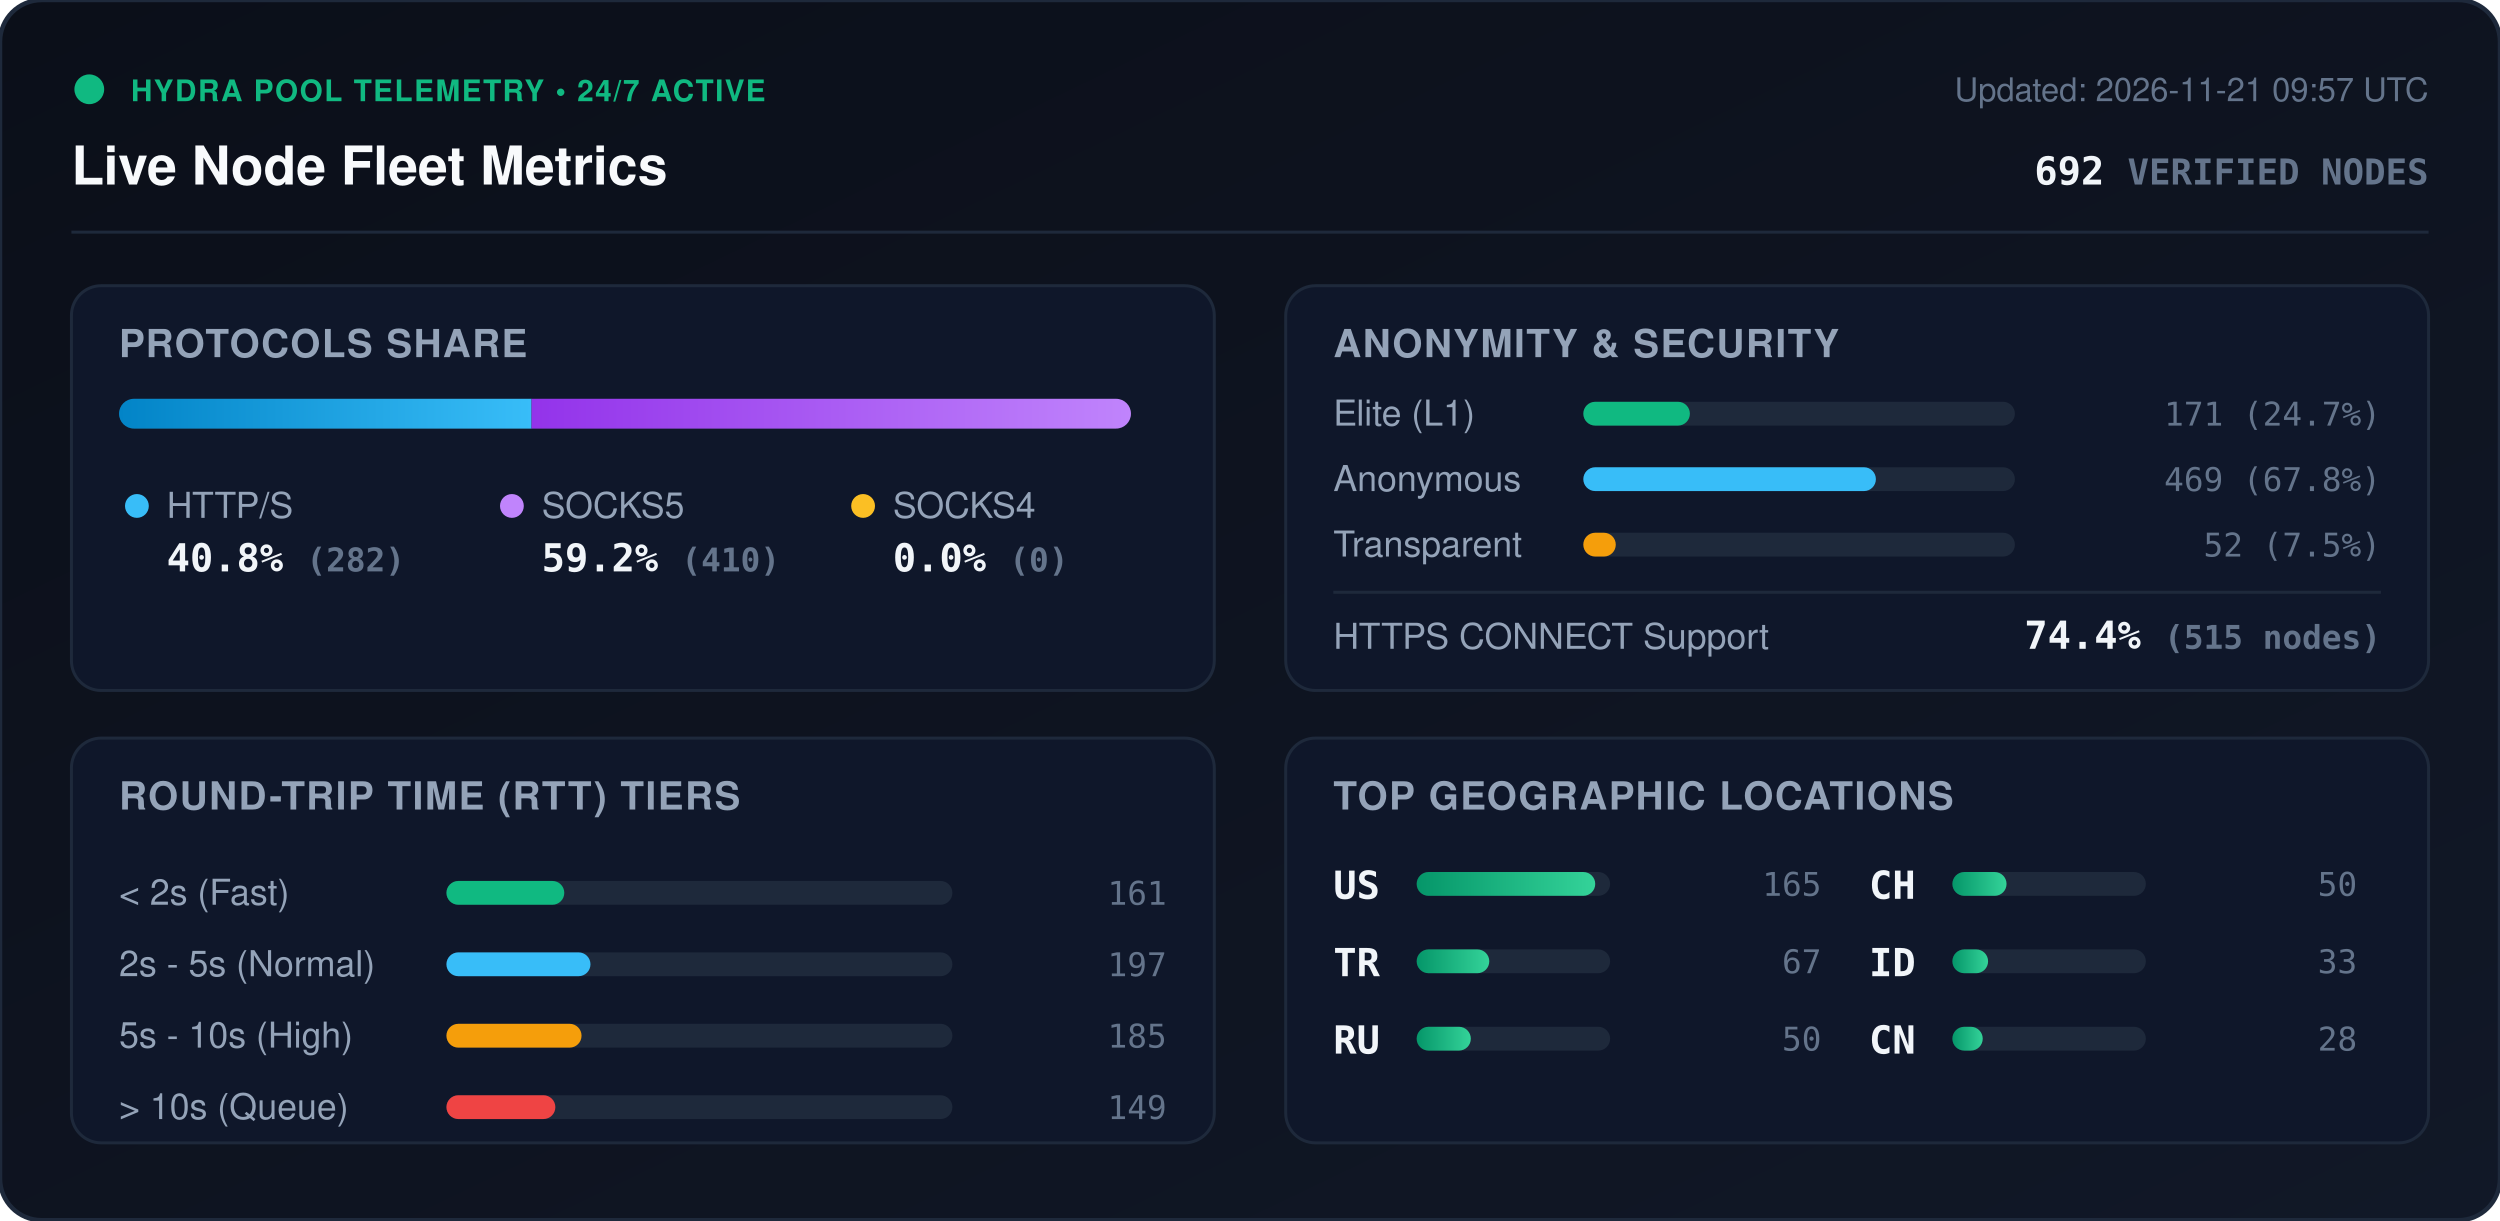
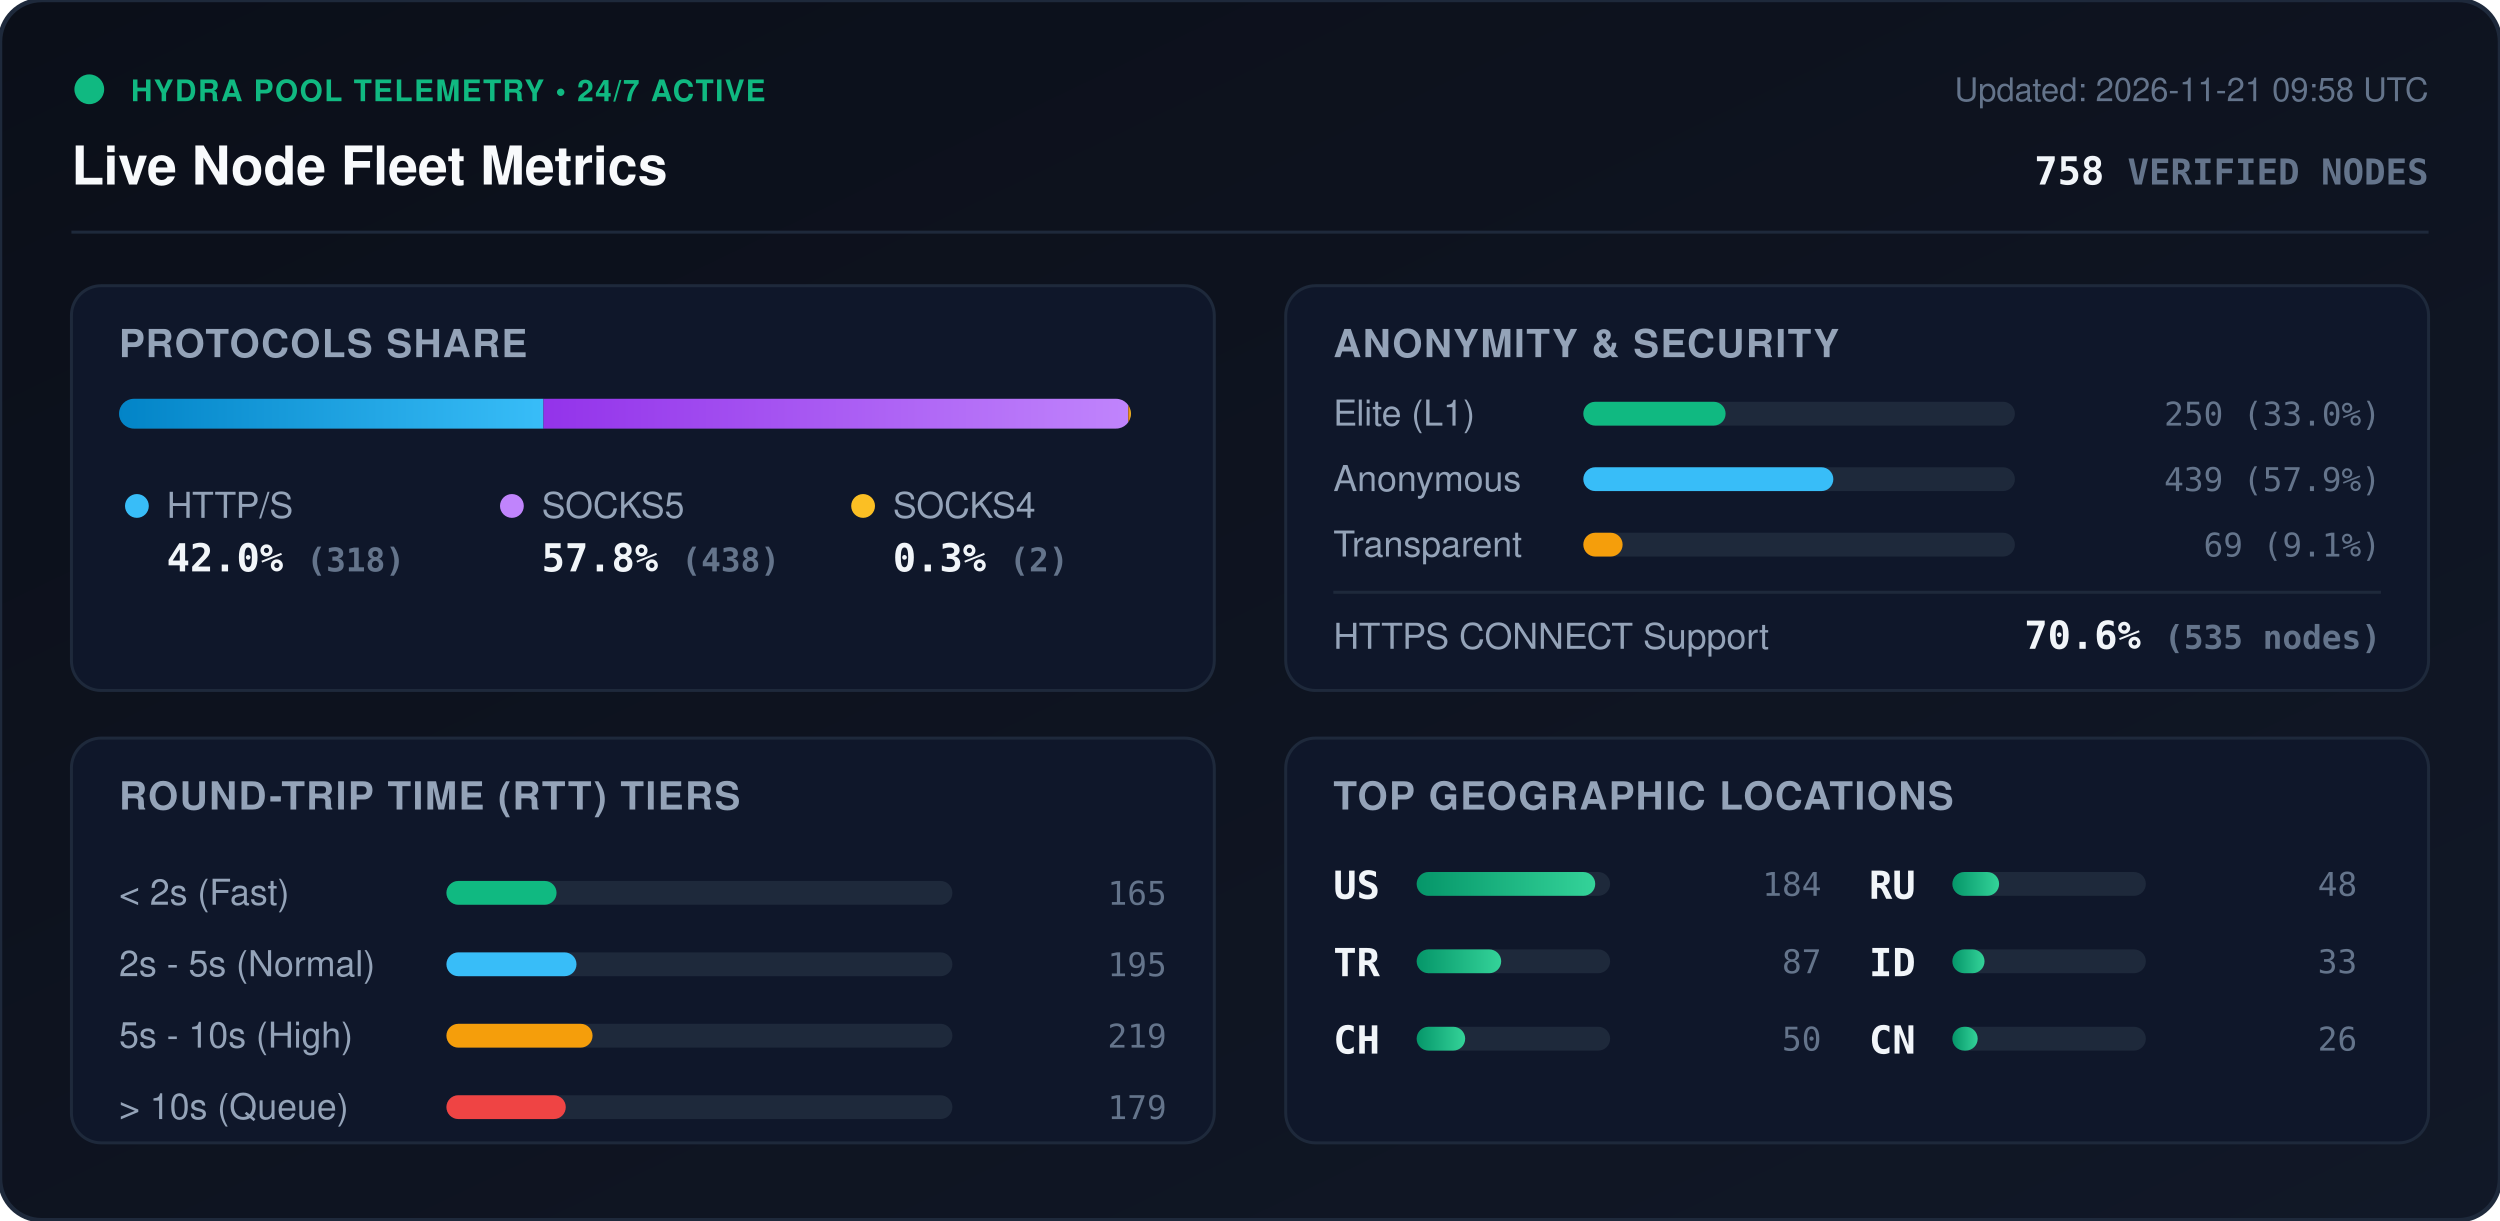
<svg xmlns="http://www.w3.org/2000/svg" viewBox="0 0 840 410" width="840" height="410" style="max-width: 100%; height: auto;">
  <defs>
    <linearGradient id="bg" x1="0%" y1="0%" x2="100%" y2="100%">
      <stop offset="0%" stop-color="#0b0f19" />
      <stop offset="100%" stop-color="#111827" />
    </linearGradient>
    <linearGradient id="bar-http" x1="0%" y1="0%" x2="100%" y2="0%">
      <stop offset="0%" stop-color="#0284c7" />
      <stop offset="100%" stop-color="#38bdf8" />
    </linearGradient>
    <linearGradient id="bar-socks5" x1="0%" y1="0%" x2="100%" y2="0%">
      <stop offset="0%" stop-color="#9333ea" />
      <stop offset="100%" stop-color="#c084fc" />
    </linearGradient>
    <linearGradient id="bar-socks4" x1="0%" y1="0%" x2="100%" y2="0%">
      <stop offset="0%" stop-color="#d97706" />
      <stop offset="100%" stop-color="#fbbf24" />
    </linearGradient>
    <linearGradient id="bar-green" x1="0%" y1="0%" x2="100%" y2="0%">
      <stop offset="0%" stop-color="#059669" />
      <stop offset="100%" stop-color="#34d399" />
    </linearGradient>
    <clipPath id="prog-track-clip">
      <rect width="340.0" height="10" rx="5" />
    </clipPath>
    <style>
      .title { font: 700 18px -apple-system, BlinkMacSystemFont, 'Segoe UI', Helvetica, Arial, sans-serif; fill: #f8fafc; }
      .sub { font: 500 11px -apple-system, BlinkMacSystemFont, 'Segoe UI', Helvetica, Arial, sans-serif; fill: #64748b; }
      .section-hdr { font: 600 13px -apple-system, BlinkMacSystemFont, 'Segoe UI', Helvetica, Arial, sans-serif; fill: #94a3b8; letter-spacing: 0.5px; }
      .metric-val { font: 700 13px -apple-system, BlinkMacSystemFont, 'Segoe UI', Helvetica, Arial, sans-serif; fill: #f1f5f9; }
      .metric-lbl { font: 500 12px -apple-system, BlinkMacSystemFont, 'Segoe UI', Helvetica, Arial, sans-serif; fill: #94a3b8; }
      .badge-txt { font: 700 10px -apple-system, BlinkMacSystemFont, 'Segoe UI', Helvetica, Arial, sans-serif; fill: #10b981; letter-spacing: 0.5px; }
      .mono { font-family: ui-monospace, SFMono-Regular, Menlo, Monaco, Consolas, monospace; }
      .pulse { animation: beacon 2s infinite ease-in-out; }
      @keyframes beacon { 0%, 100% { opacity: 1; } 50% { opacity: 0.35; } }
    </style>
  </defs>
  <rect width="840" height="410" rx="14" fill="url(#bg)" stroke="#1e293b" stroke-width="1.5" />
  <g transform="translate(24, 24)">
    <circle cx="6" cy="6" r="5" fill="#10b981" class="pulse" />
    <text x="20" y="10" class="badge-txt">HYDRA POOL TELEMETRY • 24/7 ACTIVE</text>
    <text x="0" y="38" class="title">Live Node Fleet Metrics</text>
-     <text x="792" y="10" text-anchor="end" class="sub">Updated: 2026-11-21 09:57 UTC</text>
-     <text x="792" y="38" text-anchor="end" class="metric-val mono" fill="#38bdf8">692 <tspan font-size="12" fill="#64748b">VERIFIED NODES</tspan>
+     <text x="792" y="10" text-anchor="end" class="sub">Updated: 2026-11-21 09:58 UTC</text>
+     <text x="792" y="38" text-anchor="end" class="metric-val mono" fill="#38bdf8">758 <tspan font-size="12" fill="#64748b">VERIFIED NODES</tspan>
    </text>
  </g>
  <line x1="24" y1="78" x2="816" y2="78" stroke="#1e293b" stroke-width="1" />
  <g transform="translate(24, 96)">
    <rect width="384" height="136" rx="10" fill="#0f172a" stroke="#1e293b" />
    <text x="16" y="24" class="section-hdr">PROTOCOLS SHARE</text>
    <g transform="translate(16, 38)">
      <rect width="340.0" height="10" rx="5" fill="#1e293b" />
      <g clip-path="url(#prog-track-clip)">
-         <rect x="0" width="138.6" height="10" fill="url(#bar-http)" />
-         <rect x="138.6" width="201.4" height="10" fill="url(#bar-socks5)" />
-         <rect x="340.0" width="0.0" height="10" fill="url(#bar-socks4)" />
+         <rect x="0" width="142.6" height="10" fill="url(#bar-http)" />
+         <rect x="142.6" width="196.5" height="10" fill="url(#bar-socks5)" />
+         <rect x="339.1" width="0.9" height="10" fill="url(#bar-socks4)" />
      </g>
    </g>
    <g transform="translate(16, 68)">
      <circle cx="6" cy="6" r="4" fill="#38bdf8" />
      <text x="16" y="10" class="metric-lbl">HTTP/S</text>
-       <text x="16" y="28" class="metric-val mono">40.8% <tspan font-size="11" fill="#64748b">(282)</tspan>
+       <text x="16" y="28" class="metric-val mono">42.0% <tspan font-size="11" fill="#64748b">(318)</tspan>
      </text>
      <circle cx="132" cy="6" r="4" fill="#c084fc" />
      <text x="142" y="10" class="metric-lbl">SOCKS5</text>
-       <text x="142" y="28" class="metric-val mono">59.2% <tspan font-size="11" fill="#64748b">(410)</tspan>
+       <text x="142" y="28" class="metric-val mono">57.8% <tspan font-size="11" fill="#64748b">(438)</tspan>
      </text>
      <circle cx="250" cy="6" r="4" fill="#fbbf24" />
      <text x="260" y="10" class="metric-lbl">SOCKS4</text>
-       <text x="260" y="28" class="metric-val mono">0.0% <tspan font-size="11" fill="#64748b">(0)</tspan>
+       <text x="260" y="28" class="metric-val mono">0.3% <tspan font-size="11" fill="#64748b">(2)</tspan>
      </text>
    </g>
  </g>
  <g transform="translate(432, 96)">
    <rect width="384" height="136" rx="10" fill="#0f172a" stroke="#1e293b" />
    <text x="16" y="24" class="section-hdr">ANONYMITY &amp; SECURITY</text>
    <text x="16" y="47" class="metric-lbl">Elite (L1)</text>
    <rect x="100" y="39" width="145.0" height="8" rx="4" fill="#1e293b" />
-     <rect x="100" y="39" width="35.8" height="8" rx="4" fill="#10b981" />
-     <text x="368" y="47" text-anchor="end" class="mono sub" fill="#e2e8f0">171 (24.7%)</text>
+     <rect x="100" y="39" width="47.8" height="8" rx="4" fill="#10b981" />
+     <text x="368" y="47" text-anchor="end" class="mono sub" fill="#e2e8f0">250 (33.0%)</text>
    <text x="16" y="69" class="metric-lbl">Anonymous</text>
    <rect x="100" y="61" width="145.0" height="8" rx="4" fill="#1e293b" />
-     <rect x="100" y="61" width="98.3" height="8" rx="4" fill="#38bdf8" />
-     <text x="368" y="69" text-anchor="end" class="mono sub" fill="#e2e8f0">469 (67.8%)</text>
+     <rect x="100" y="61" width="84.0" height="8" rx="4" fill="#38bdf8" />
+     <text x="368" y="69" text-anchor="end" class="mono sub" fill="#e2e8f0">439 (57.9%)</text>
    <text x="16" y="91" class="metric-lbl">Transparent</text>
    <rect x="100" y="83" width="145.0" height="8" rx="4" fill="#1e293b" />
-     <rect x="100" y="83" width="10.9" height="8" rx="4" fill="#f59e0b" />
-     <text x="368" y="91" text-anchor="end" class="mono sub" fill="#e2e8f0">52 (7.5%)</text>
+     <rect x="100" y="83" width="13.2" height="8" rx="4" fill="#f59e0b" />
+     <text x="368" y="91" text-anchor="end" class="mono sub" fill="#e2e8f0">69 (9.1%)</text>
    <line x1="16" y1="103" x2="368" y2="103" stroke="#1e293b" stroke-width="1" />
    <text x="16" y="122" class="metric-lbl">HTTPS CONNECT Support</text>
-     <text x="368" y="122" text-anchor="end" class="metric-val mono" fill="#34d399">74.4% <tspan font-size="11" fill="#64748b">(515 nodes)</tspan>
+     <text x="368" y="122" text-anchor="end" class="metric-val mono" fill="#34d399">70.6% <tspan font-size="11" fill="#64748b">(535 nodes)</tspan>
    </text>
  </g>
  <g transform="translate(24, 248)">
    <rect width="384" height="136" rx="10" fill="#0f172a" stroke="#1e293b" />
    <text x="16" y="24" class="section-hdr">ROUND-TRIP TIME (RTT) TIERS</text>
    <g transform="translate(16, 42)">
      <text x="0" y="14" class="metric-lbl">&lt; 2s (Fast)</text>
      <rect x="110" y="6" width="170" height="8" rx="4" fill="#1e293b" />
-       <rect x="110" y="6" width="39.6" height="8" rx="4" fill="#10b981" />
-       <text x="352" y="14" text-anchor="end" class="mono sub">161</text>
+       <rect x="110" y="6" width="37.0" height="8" rx="4" fill="#10b981" />
+       <text x="352" y="14" text-anchor="end" class="mono sub">165</text>
      <text x="0" y="38" class="metric-lbl">2s - 5s (Normal)</text>
      <rect x="110" y="30" width="170" height="8" rx="4" fill="#1e293b" />
-       <rect x="110" y="30" width="48.4" height="8" rx="4" fill="#38bdf8" />
-       <text x="352" y="38" text-anchor="end" class="mono sub">197</text>
+       <rect x="110" y="30" width="43.7" height="8" rx="4" fill="#38bdf8" />
+       <text x="352" y="38" text-anchor="end" class="mono sub">195</text>
      <text x="0" y="62" class="metric-lbl">5s - 10s (High)</text>
      <rect x="110" y="54" width="170" height="8" rx="4" fill="#1e293b" />
-       <rect x="110" y="54" width="45.4" height="8" rx="4" fill="#f59e0b" />
-       <text x="352" y="62" text-anchor="end" class="mono sub">185</text>
+       <rect x="110" y="54" width="49.1" height="8" rx="4" fill="#f59e0b" />
+       <text x="352" y="62" text-anchor="end" class="mono sub">219</text>
      <text x="0" y="86" class="metric-lbl">&gt; 10s (Queue)</text>
      <rect x="110" y="78" width="170" height="8" rx="4" fill="#1e293b" />
-       <rect x="110" y="78" width="36.6" height="8" rx="4" fill="#ef4444" />
-       <text x="352" y="86" text-anchor="end" class="mono sub">149</text>
+       <rect x="110" y="78" width="40.1" height="8" rx="4" fill="#ef4444" />
+       <text x="352" y="86" text-anchor="end" class="mono sub">179</text>
    </g>
  </g>
  <g transform="translate(432, 248)">
    <rect width="384" height="136" rx="10" fill="#0f172a" stroke="#1e293b" />
    <text x="16" y="24" class="section-hdr">TOP GEOGRAPHIC LOCATIONS</text>
    <g transform="translate(16, 42)">
      <g transform="translate(0, 0)">
        <text x="0" y="12" class="mono metric-val" font-size="12">US</text>
        <rect x="28" y="3" width="65" height="8" rx="4" fill="#1e293b" />
        <rect x="28" y="3" width="60.0" height="8" rx="4" fill="url(#bar-green)" />
-         <text x="164" y="11" text-anchor="end" class="mono sub">165</text>
+         <text x="164" y="11" text-anchor="end" class="mono sub">184</text>
      </g>
      <g transform="translate(0, 26)">
        <text x="0" y="12" class="mono metric-val" font-size="12">TR</text>
        <rect x="28" y="3" width="65" height="8" rx="4" fill="#1e293b" />
-         <rect x="28" y="3" width="24.4" height="8" rx="4" fill="url(#bar-green)" />
-         <text x="164" y="11" text-anchor="end" class="mono sub">67</text>
+         <rect x="28" y="3" width="28.4" height="8" rx="4" fill="url(#bar-green)" />
+         <text x="164" y="11" text-anchor="end" class="mono sub">87</text>
      </g>
      <g transform="translate(0, 52)">
-         <text x="0" y="12" class="mono metric-val" font-size="12">RU</text>
+         <text x="0" y="12" class="mono metric-val" font-size="12">CH</text>
        <rect x="28" y="3" width="65" height="8" rx="4" fill="#1e293b" />
-         <rect x="28" y="3" width="18.2" height="8" rx="4" fill="url(#bar-green)" />
+         <rect x="28" y="3" width="16.3" height="8" rx="4" fill="url(#bar-green)" />
        <text x="164" y="11" text-anchor="end" class="mono sub">50</text>
      </g>
      <g transform="translate(180, 0)">
-         <text x="0" y="12" class="mono metric-val" font-size="12">CH</text>
+         <text x="0" y="12" class="mono metric-val" font-size="12">RU</text>
        <rect x="28" y="3" width="65" height="8" rx="4" fill="#1e293b" />
-         <rect x="28" y="3" width="18.2" height="8" rx="4" fill="url(#bar-green)" />
-         <text x="164" y="11" text-anchor="end" class="mono sub">50</text>
+         <rect x="28" y="3" width="15.7" height="8" rx="4" fill="url(#bar-green)" />
+         <text x="164" y="11" text-anchor="end" class="mono sub">48</text>
      </g>
      <g transform="translate(180, 26)">
        <text x="0" y="12" class="mono metric-val" font-size="12">ID</text>
        <rect x="28" y="3" width="65" height="8" rx="4" fill="#1e293b" />
-         <rect x="28" y="3" width="12.0" height="8" rx="4" fill="url(#bar-green)" />
+         <rect x="28" y="3" width="10.8" height="8" rx="4" fill="url(#bar-green)" />
        <text x="164" y="11" text-anchor="end" class="mono sub">33</text>
      </g>
      <g transform="translate(180, 52)">
        <text x="0" y="12" class="mono metric-val" font-size="12">CN</text>
        <rect x="28" y="3" width="65" height="8" rx="4" fill="#1e293b" />
-         <rect x="28" y="3" width="10.2" height="8" rx="4" fill="url(#bar-green)" />
-         <text x="164" y="11" text-anchor="end" class="mono sub">28</text>
+         <rect x="28" y="3" width="8.5" height="8" rx="4" fill="url(#bar-green)" />
+         <text x="164" y="11" text-anchor="end" class="mono sub">26</text>
      </g>
    </g>
  </g>
</svg>
